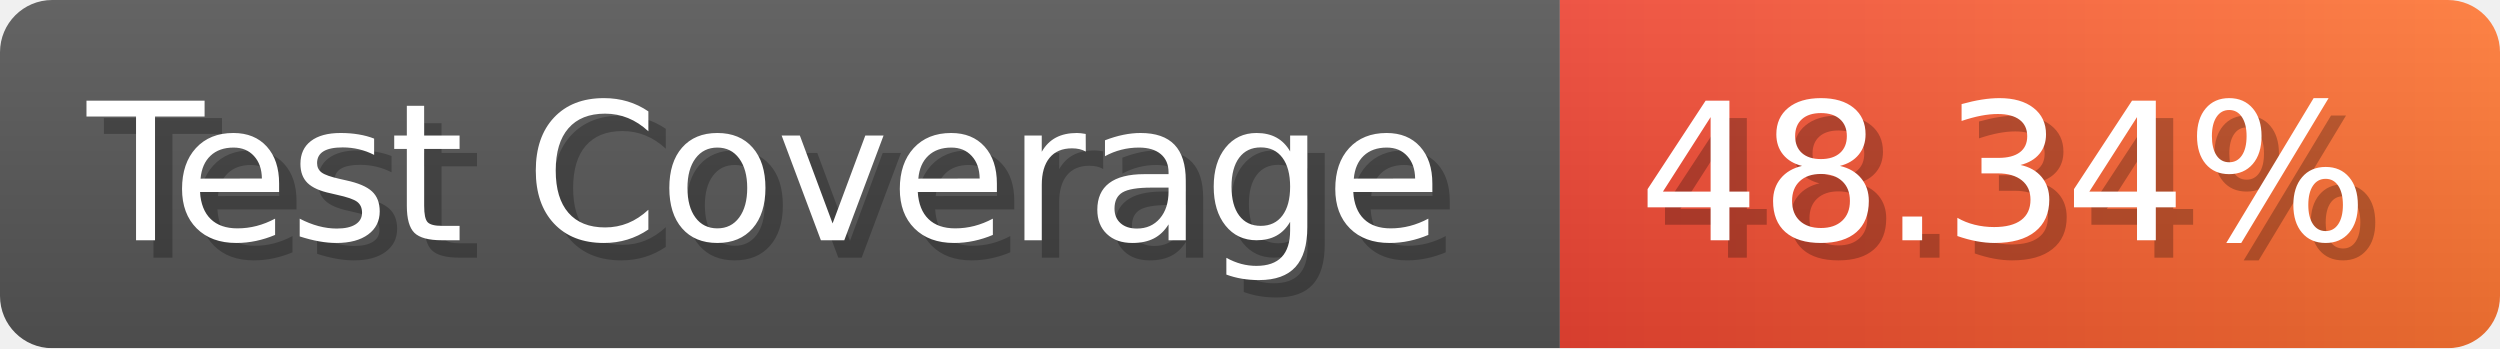
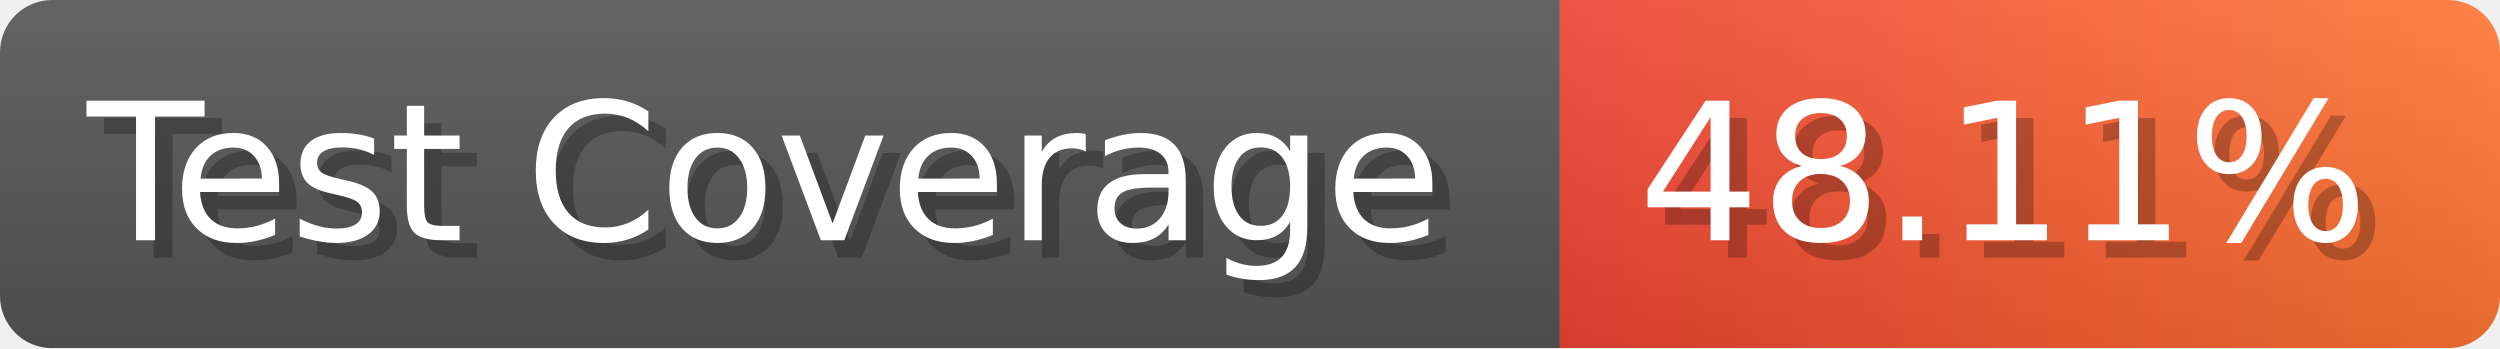
- <svg xmlns="http://www.w3.org/2000/svg" width="143.6" height="20" viewBox="0 0 1436 200" role="img" aria-label="Test Coverage: 48.34%">
+ <svg xmlns="http://www.w3.org/2000/svg" width="143.6" height="20" viewBox="0 0 1436 200" role="img" aria-label="Test Coverage: 48.11%">
  <linearGradient id="a" x2="0" y2="100%">
    <stop offset="0" stop-opacity=".1" stop-color="#EEE" />
    <stop offset="1" stop-opacity=".1" />
  </linearGradient>
  <mask id="m">
    <rect width="1436" height="200" rx="30" fill="#FFF" />
  </mask>
  <g mask="url(#m)">
    <rect width="896" height="200" fill="#555" />
    <rect width="540" height="200" fill="url(#x)" x="896" />
    <rect width="1436" height="200" fill="url(#a)" />
  </g>
  <g aria-hidden="true" fill="#fff" text-anchor="start" font-family="Verdana,DejaVu Sans,sans-serif" font-size="110">
    <text x="60" y="148" textLength="796" fill="#000" opacity="0.25">Test Coverage</text>
    <text x="50" y="138" textLength="796">Test Coverage</text>
-     <text x="951" y="148" textLength="440" fill="#000" opacity="0.25">48.34%</text>
-     <text x="941" y="138" textLength="440">48.34%</text>
+     <text x="951" y="148" textLength="440" fill="#000" opacity="0.25">48.11%</text>
+     <text x="941" y="138" textLength="440">48.11%</text>
  </g>
  <linearGradient id="x" x1="0%" y1="0%" x2="100%" y2="0%">
    <stop offset="0%" style="stop-color:#E43" />
    <stop offset="100%" style="stop-color:#F73" />
  </linearGradient>
</svg>
